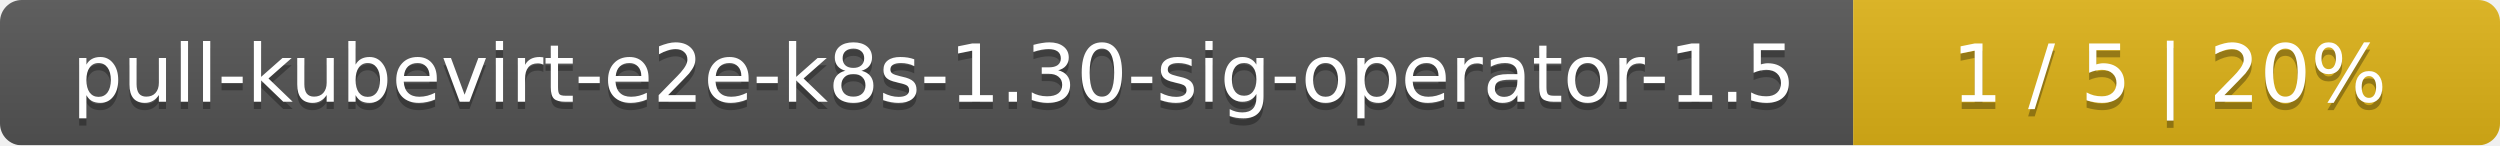
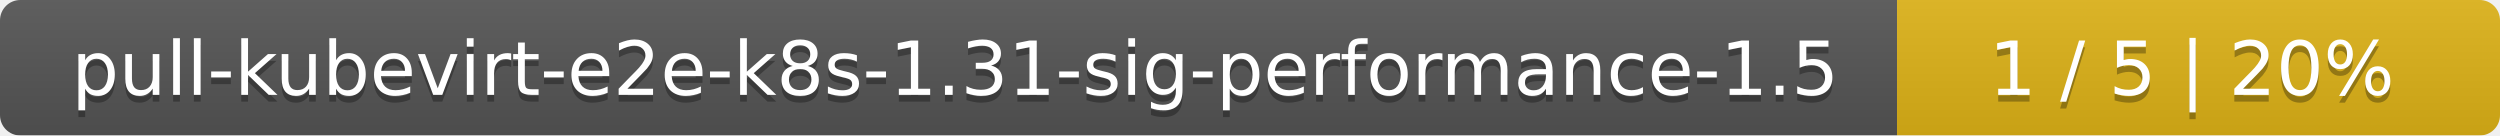
- <svg xmlns="http://www.w3.org/2000/svg" width="344" height="20">
+ <svg xmlns="http://www.w3.org/2000/svg" width="369" height="20">
  <linearGradient id="smooth" x2="0" y2="100%">
    <stop offset="0" stop-color="#bbb" stop-opacity=".1" />
    <stop offset="1" stop-opacity=".1" />
  </linearGradient>
  <mask id="round">
-     <rect width="344" height="20" rx="3" fill="#fff" />
+     <rect width="369" height="20" rx="3" fill="#fff" />
  </mask>
  <g mask="url(#round)">
-     <rect width="255" height="20" fill="#555" />
-     <rect x="255" width="89" height="20" fill="#dfb317" />
-     <rect width="344" height="20" fill="url(#smooth)" />
+     <rect width="280" height="20" fill="#555" />
+     <rect x="280" width="89" height="20" fill="#dfb317" />
+     <rect width="369" height="20" fill="url(#smooth)" />
  </g>
  <g fill="#fff" text-anchor="middle" font-family="DejaVu Sans,Verdana,Geneva,sans-serif" font-size="11">
-     <text x="128.5" y="15" fill="#010101" fill-opacity=".3">pull-kubevirt-e2e-k8s-1.30-sig-operator-1.5</text>
-     <text x="128.5" y="14">pull-kubevirt-e2e-k8s-1.30-sig-operator-1.5</text>
-     <text x="298.5" y="15" fill="#010101" fill-opacity=".3">1 / 5    |    20%</text>
-     <text x="298.5" y="14">1 / 5    |    20%</text>
+     <text x="141" y="15" fill="#010101" fill-opacity=".3">pull-kubevirt-e2e-k8s-1.31-sig-performance-1.5</text>
+     <text x="141" y="14">pull-kubevirt-e2e-k8s-1.31-sig-performance-1.5</text>
+     <text x="323.5" y="15" fill="#010101" fill-opacity=".3">1 / 5    |    20%</text>
+     <text x="323.5" y="14">1 / 5    |    20%</text>
  </g>
</svg>
